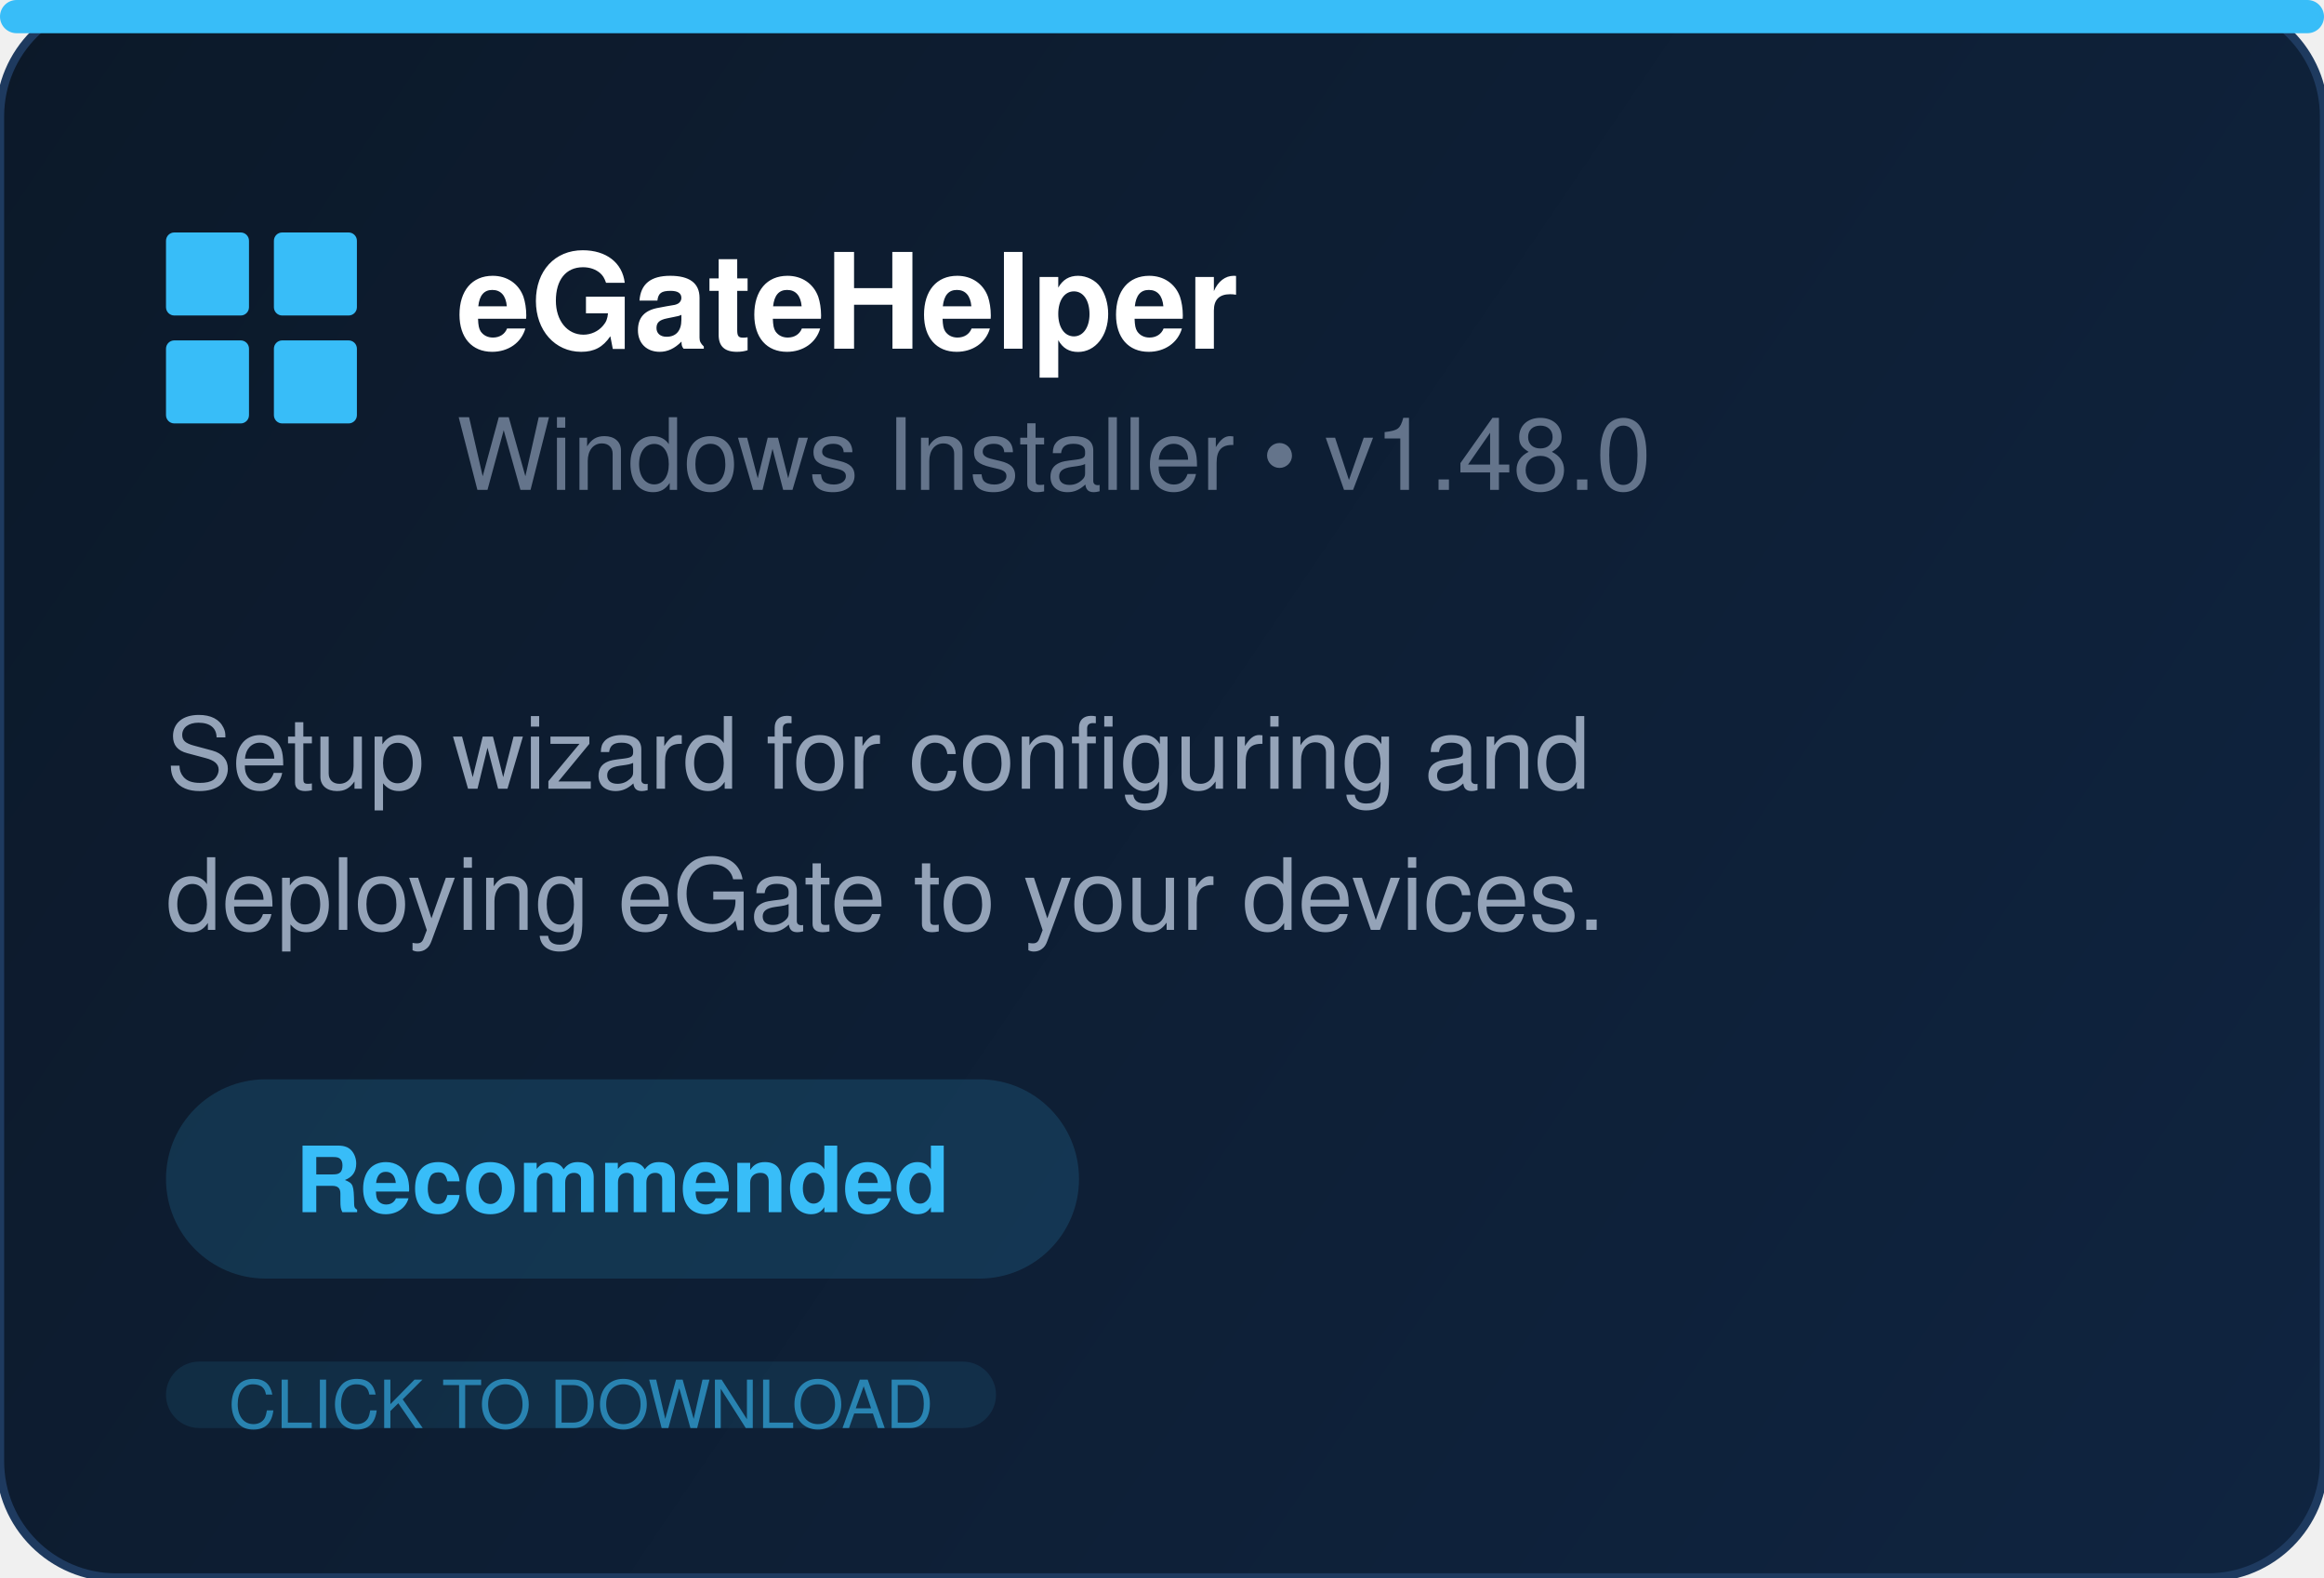
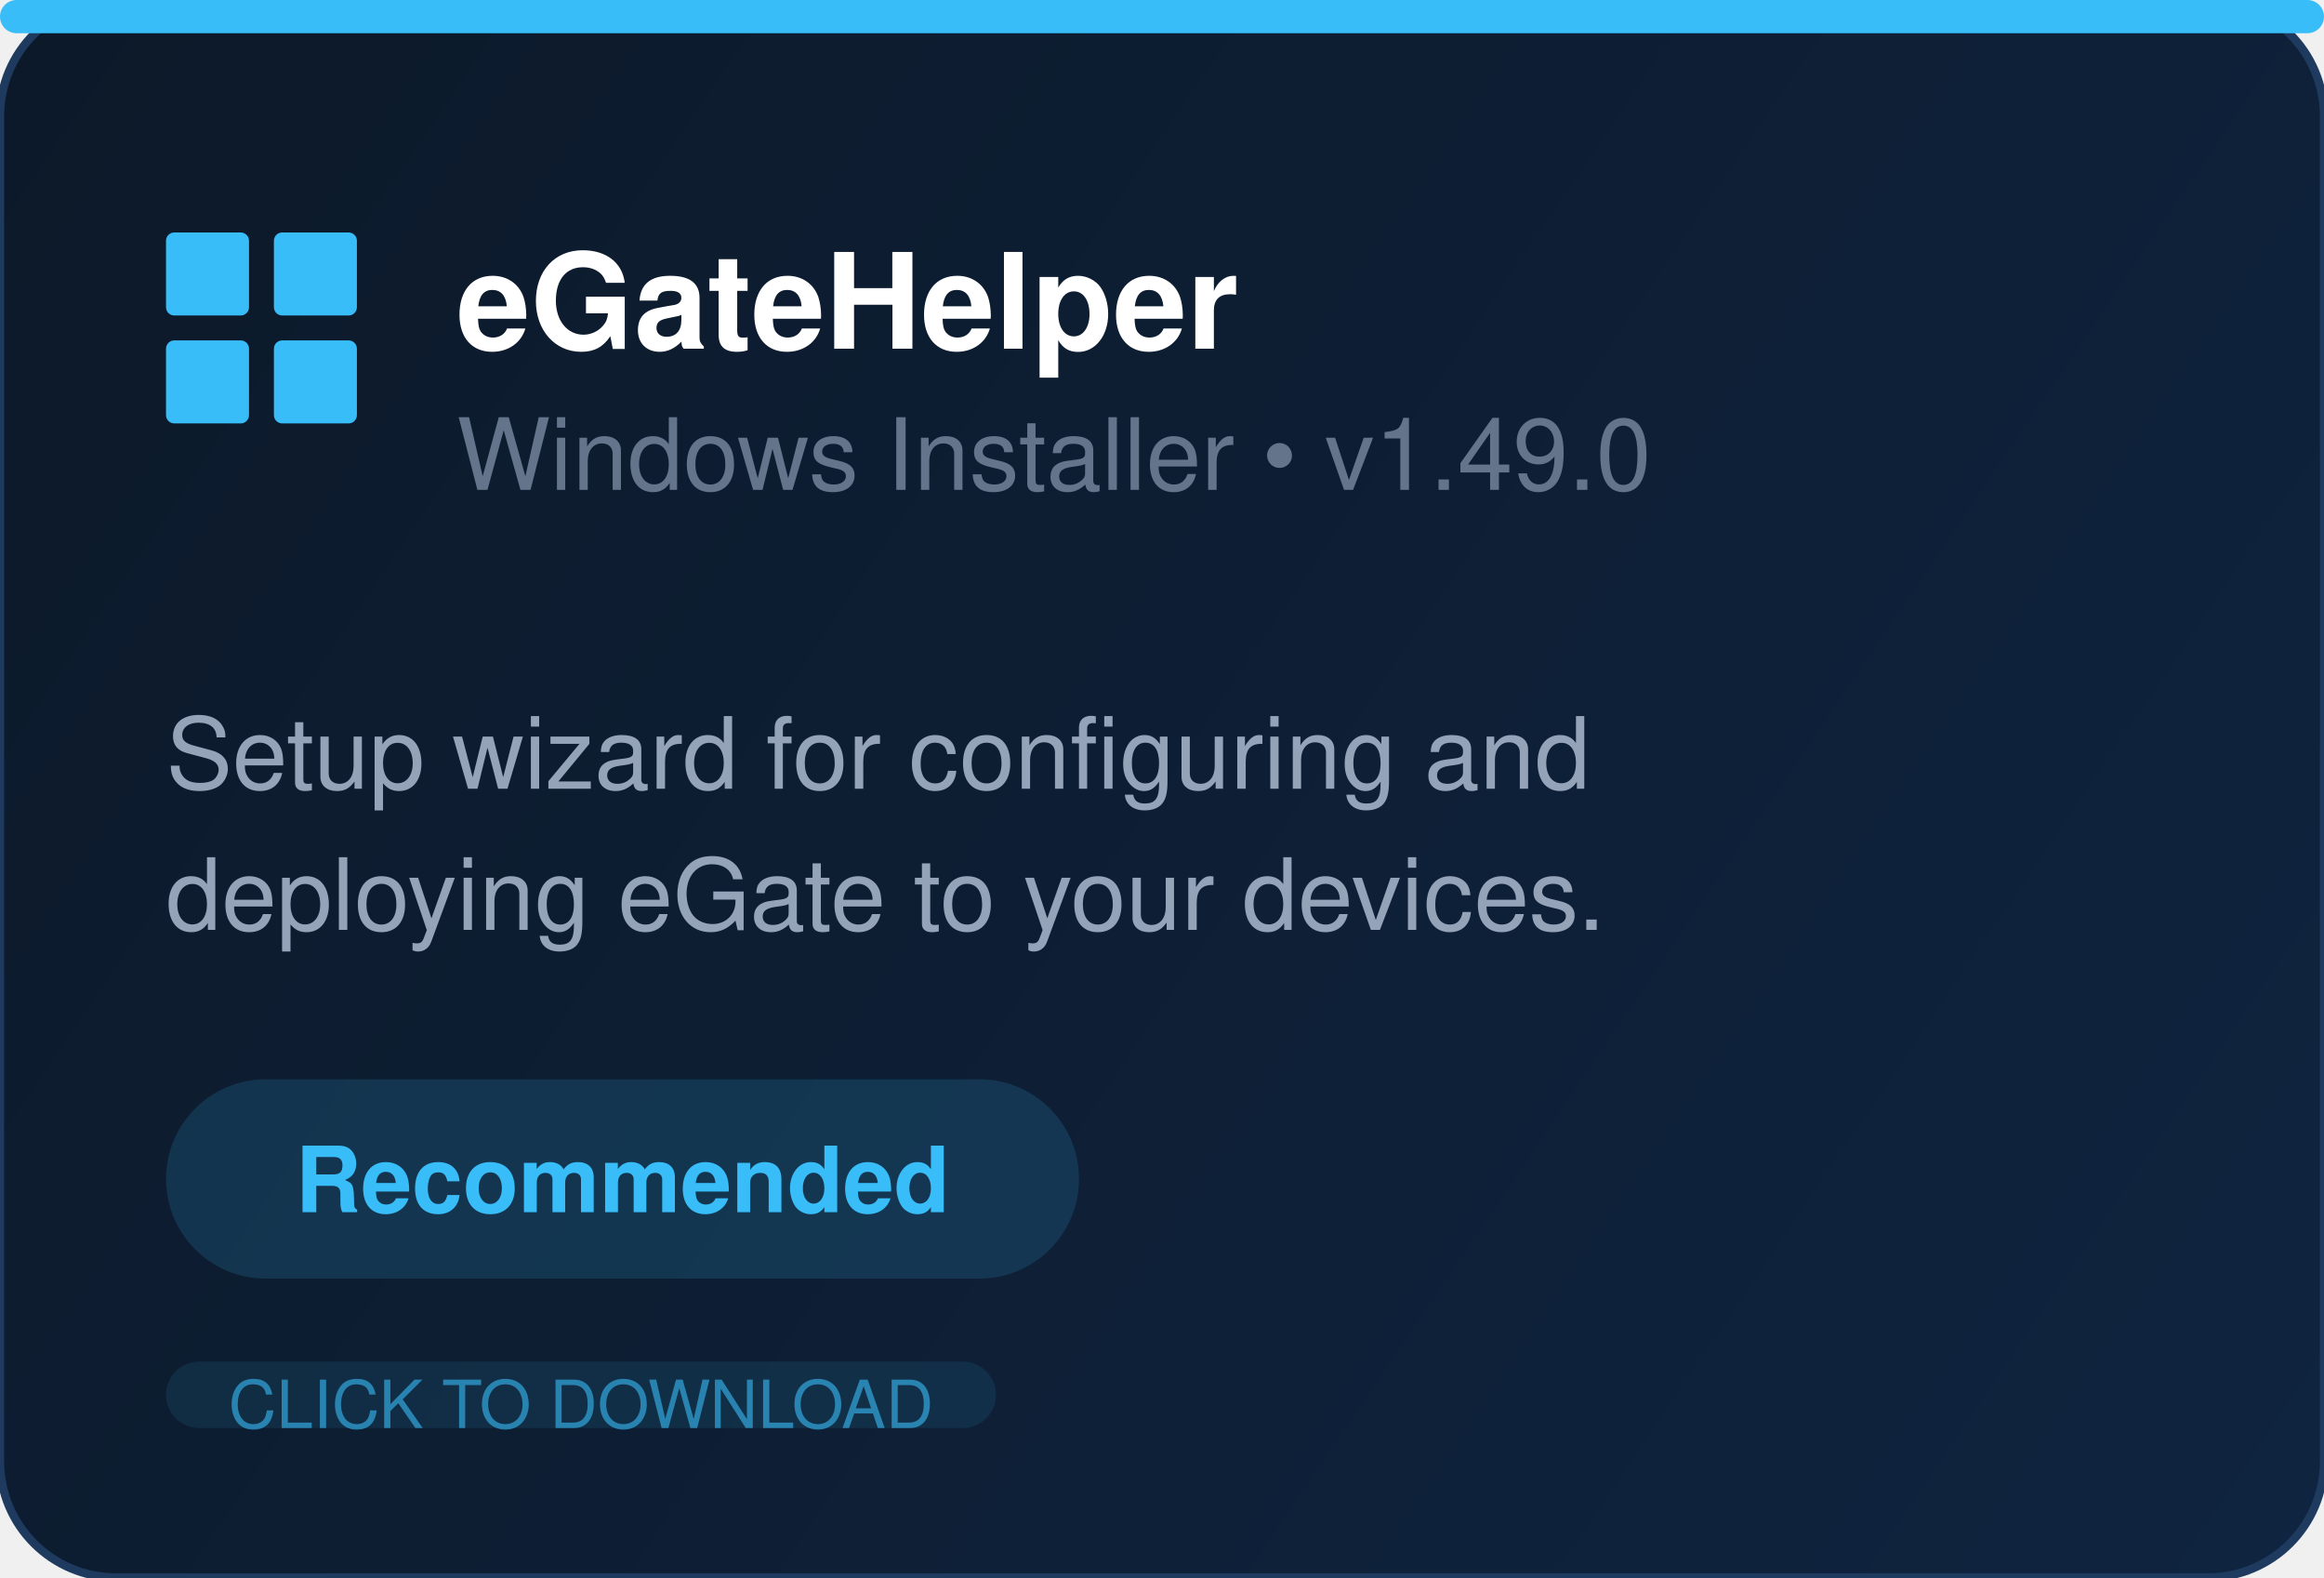
<svg xmlns="http://www.w3.org/2000/svg" width="280" height="190" fill="none">
  <defs>
    <linearGradient id="bg" x1="0" y1="0" x2="280" y2="190" gradientUnits="userSpaceOnUse">
      <stop offset="0%" stop-color="#0c1929" />
      <stop offset="100%" stop-color="#0f2440" />
    </linearGradient>
  </defs>
  <rect width="280" height="190" rx="14" fill="url(#bg)" stroke="#1e3a5f" stroke-width="1" />
  <rect x="0" y="0" width="280" height="4" rx="2" fill="#38bdf8" />
  <g transform="translate(20, 28)" fill="#38bdf8">
    <rect x="0" y="0" width="10" height="10" rx="1" />
    <rect x="13" y="0" width="10" height="10" rx="1" />
    <rect x="0" y="13" width="10" height="10" rx="1" />
    <rect x="13" y="13" width="10" height="10" rx="1" />
  </g>
  <text x="55" y="42" font-family="Segoe UI, Helvetica, Arial, sans-serif" font-size="16" font-weight="700" fill="white">eGateHelper</text>
-   <text x="55" y="59" font-family="Segoe UI, Helvetica, Arial, sans-serif" font-size="12" fill="#64748b">Windows Installer  •  v1.48.0</text>
+   <text x="55" y="59" font-family="Segoe UI, Helvetica, Arial, sans-serif" font-size="12" fill="#64748b">Windows Installer  •  v1.49.0</text>
  <text x="20" y="95" font-family="Segoe UI, Helvetica, Arial, sans-serif" font-size="12" fill="#94a3b8">Setup wizard for configuring and</text>
  <text x="20" y="112" font-family="Segoe UI, Helvetica, Arial, sans-serif" font-size="12" fill="#94a3b8">deploying eGate to your devices.</text>
  <rect x="20" y="130" width="110" height="24" rx="12" fill="#38bdf8" opacity="0.15" />
  <text x="75" y="146" text-anchor="middle" font-family="Segoe UI, Helvetica, Arial, sans-serif" font-size="11" font-weight="600" fill="#38bdf8">Recommended</text>
  <rect x="20" y="164" width="100" height="8" rx="4" fill="#38bdf8" opacity="0.1" />
  <text x="70" y="172" text-anchor="middle" font-family="Segoe UI, Helvetica, Arial, sans-serif" font-size="8" fill="#38bdf8" opacity="0.6">CLICK TO DOWNLOAD</text>
</svg>
